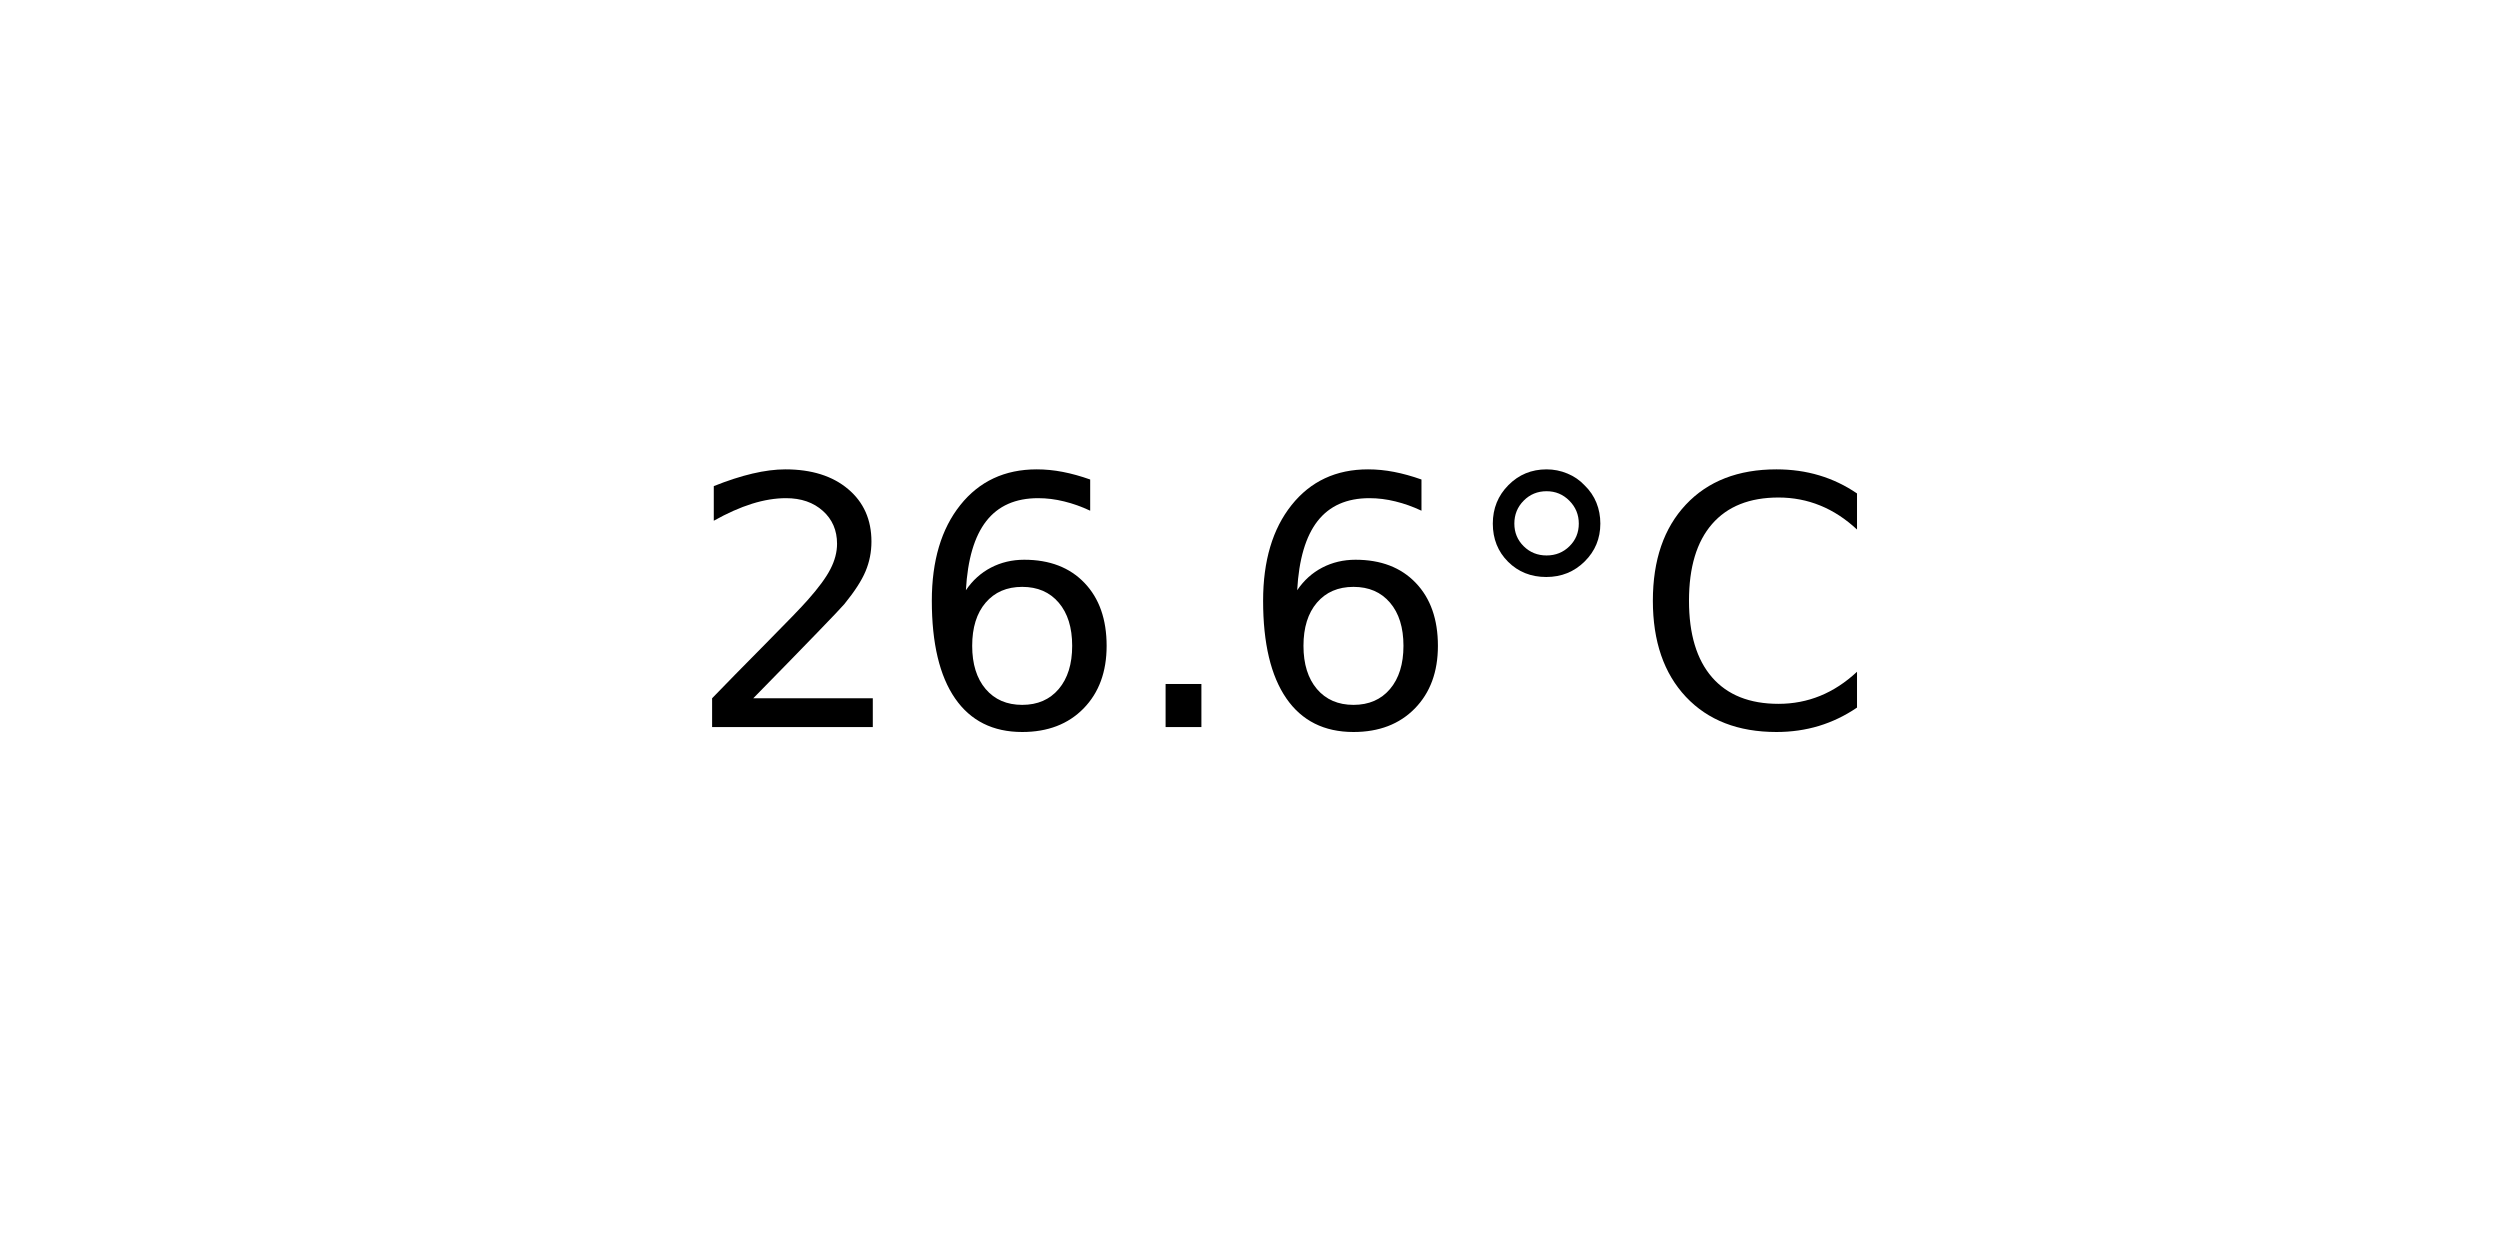
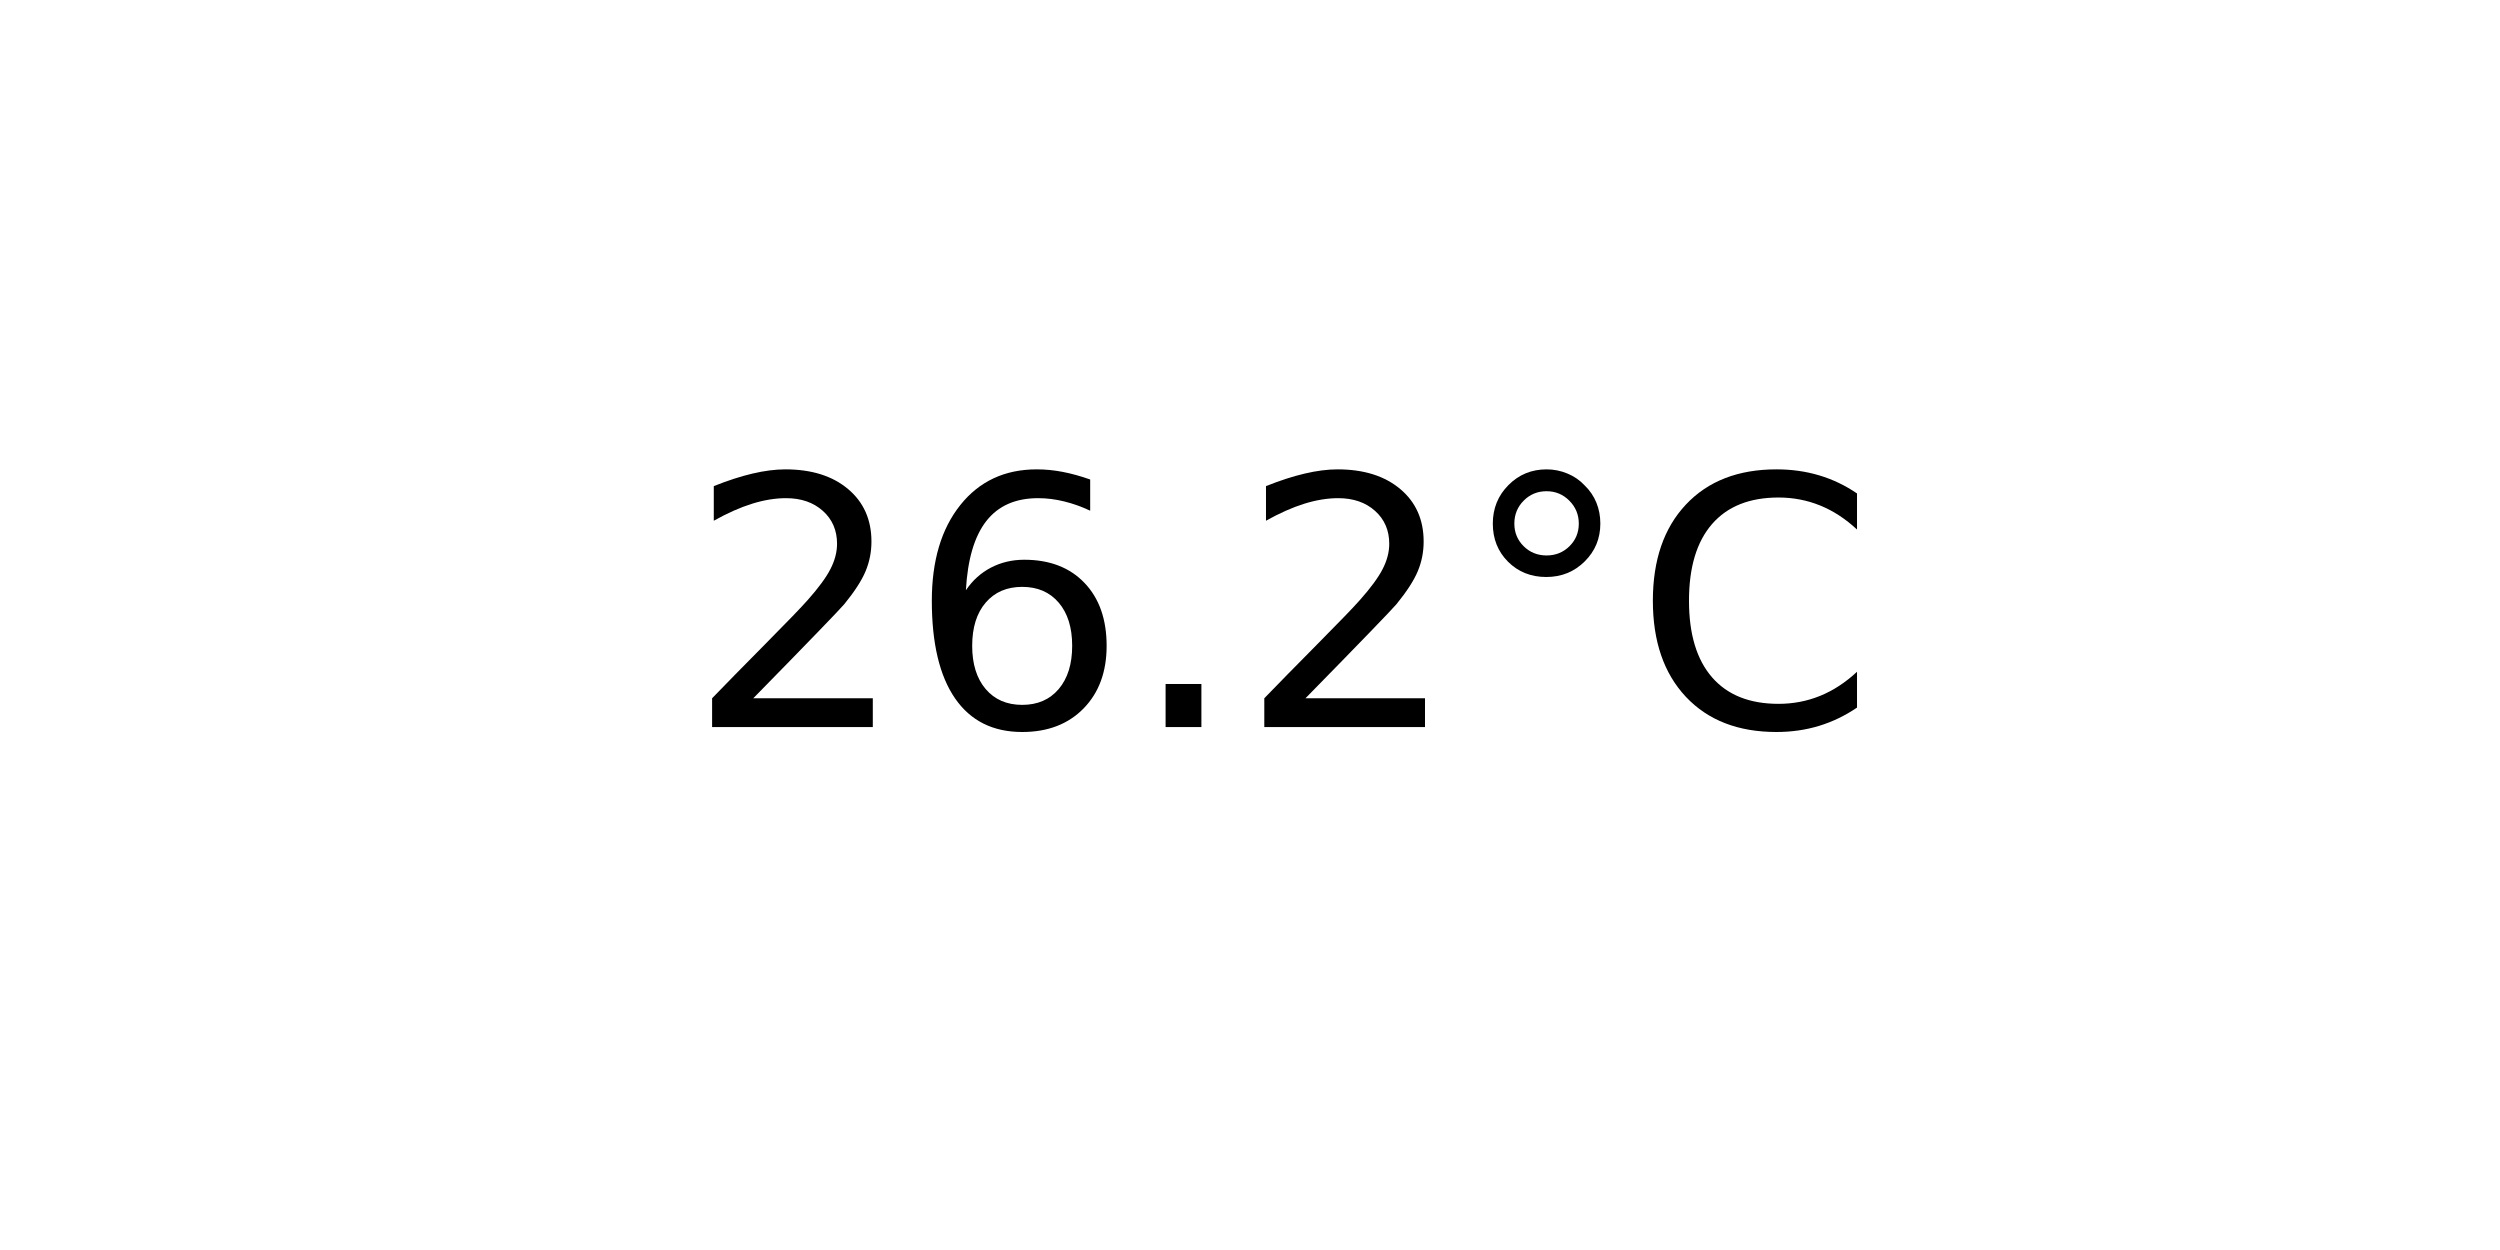
<svg xmlns="http://www.w3.org/2000/svg" xmlns:xlink="http://www.w3.org/1999/xlink" width="72pt" height="36pt" viewBox="0 0 72 36" version="1.1">
  <defs>
    <style type="text/css">*{stroke-linejoin: round; stroke-linecap: butt}</style>
  </defs>
  <g id="figure_1">
    <g id="axes_1">
      <g id="text_1">
        <g transform="translate(19.77578 20.93937) scale(0.1 -0.1)">
          <defs>
            <path id="DejaVuSans-32" d="M 1228 531  L 3431 531  L 3431 0  L 469 0  L 469 531  Q 828 903 1448 1529  Q 2069 2156 2228 2338  Q 2531 2678 2651 2914  Q 2772 3150 2772 3378  Q 2772 3750 2511 3984  Q 2250 4219 1831 4219  Q 1534 4219 1204 4116  Q 875 4013 500 3803  L 500 4441  Q 881 4594 1212 4672  Q 1544 4750 1819 4750  Q 2544 4750 2975 4387  Q 3406 4025 3406 3419  Q 3406 3131 3298 2873  Q 3191 2616 2906 2266  Q 2828 2175 2409 1742  Q 1991 1309 1228 531  z " transform="scale(0.015625)" />
            <path id="DejaVuSans-36" d="M 2113 2584  Q 1688 2584 1439 2293  Q 1191 2003 1191 1497  Q 1191 994 1439 701  Q 1688 409 2113 409  Q 2538 409 2786 701  Q 3034 994 3034 1497  Q 3034 2003 2786 2293  Q 2538 2584 2113 2584  z M 3366 4563  L 3366 3988  Q 3128 4100 2886 4159  Q 2644 4219 2406 4219  Q 1781 4219 1451 3797  Q 1122 3375 1075 2522  Q 1259 2794 1537 2939  Q 1816 3084 2150 3084  Q 2853 3084 3261 2657  Q 3669 2231 3669 1497  Q 3669 778 3244 343  Q 2819 -91 2113 -91  Q 1303 -91 875 529  Q 447 1150 447 2328  Q 447 3434 972 4092  Q 1497 4750 2381 4750  Q 2619 4750 2861 4703  Q 3103 4656 3366 4563  z " transform="scale(0.015625)" />
            <path id="DejaVuSans-2e" d="M 684 794  L 1344 794  L 1344 0  L 684 0  L 684 794  z " transform="scale(0.015625)" />
            <path id="DejaVuSans-b0" d="M 1600 4347  Q 1350 4347 1178 4173  Q 1006 4000 1006 3750  Q 1006 3503 1178 3333  Q 1350 3163 1600 3163  Q 1850 3163 2022 3333  Q 2194 3503 2194 3750  Q 2194 3997 2020 4172  Q 1847 4347 1600 4347  z M 1600 4750  Q 1800 4750 1984 4673  Q 2169 4597 2303 4453  Q 2447 4313 2519 4134  Q 2591 3956 2591 3750  Q 2591 3338 2302 3052  Q 2013 2766 1594 2766  Q 1172 2766 890 3047  Q 609 3328 609 3750  Q 609 4169 896 4459  Q 1184 4750 1600 4750  z " transform="scale(0.015625)" />
            <path id="DejaVuSans-43" d="M 4122 4306  L 4122 3641  Q 3803 3938 3442 4084  Q 3081 4231 2675 4231  Q 1875 4231 1450 3742  Q 1025 3253 1025 2328  Q 1025 1406 1450 917  Q 1875 428 2675 428  Q 3081 428 3442 575  Q 3803 722 4122 1019  L 4122 359  Q 3791 134 3420 21  Q 3050 -91 2638 -91  Q 1578 -91 968 557  Q 359 1206 359 2328  Q 359 3453 968 4101  Q 1578 4750 2638 4750  Q 3056 4750 3426 4639  Q 3797 4528 4122 4306  z " transform="scale(0.015625)" />
          </defs>
          <use xlink:href="#DejaVuSans-32" />
          <use xlink:href="#DejaVuSans-36" x="63.623" />
          <use xlink:href="#DejaVuSans-2e" x="127.246" />
-           <use xlink:href="#DejaVuSans-36" x="159.033" />
+           <use xlink:href="#DejaVuSans-32" x="159.033" />
          <use xlink:href="#DejaVuSans-b0" x="222.656" />
          <use xlink:href="#DejaVuSans-43" x="272.656" />
        </g>
      </g>
    </g>
  </g>
</svg>
